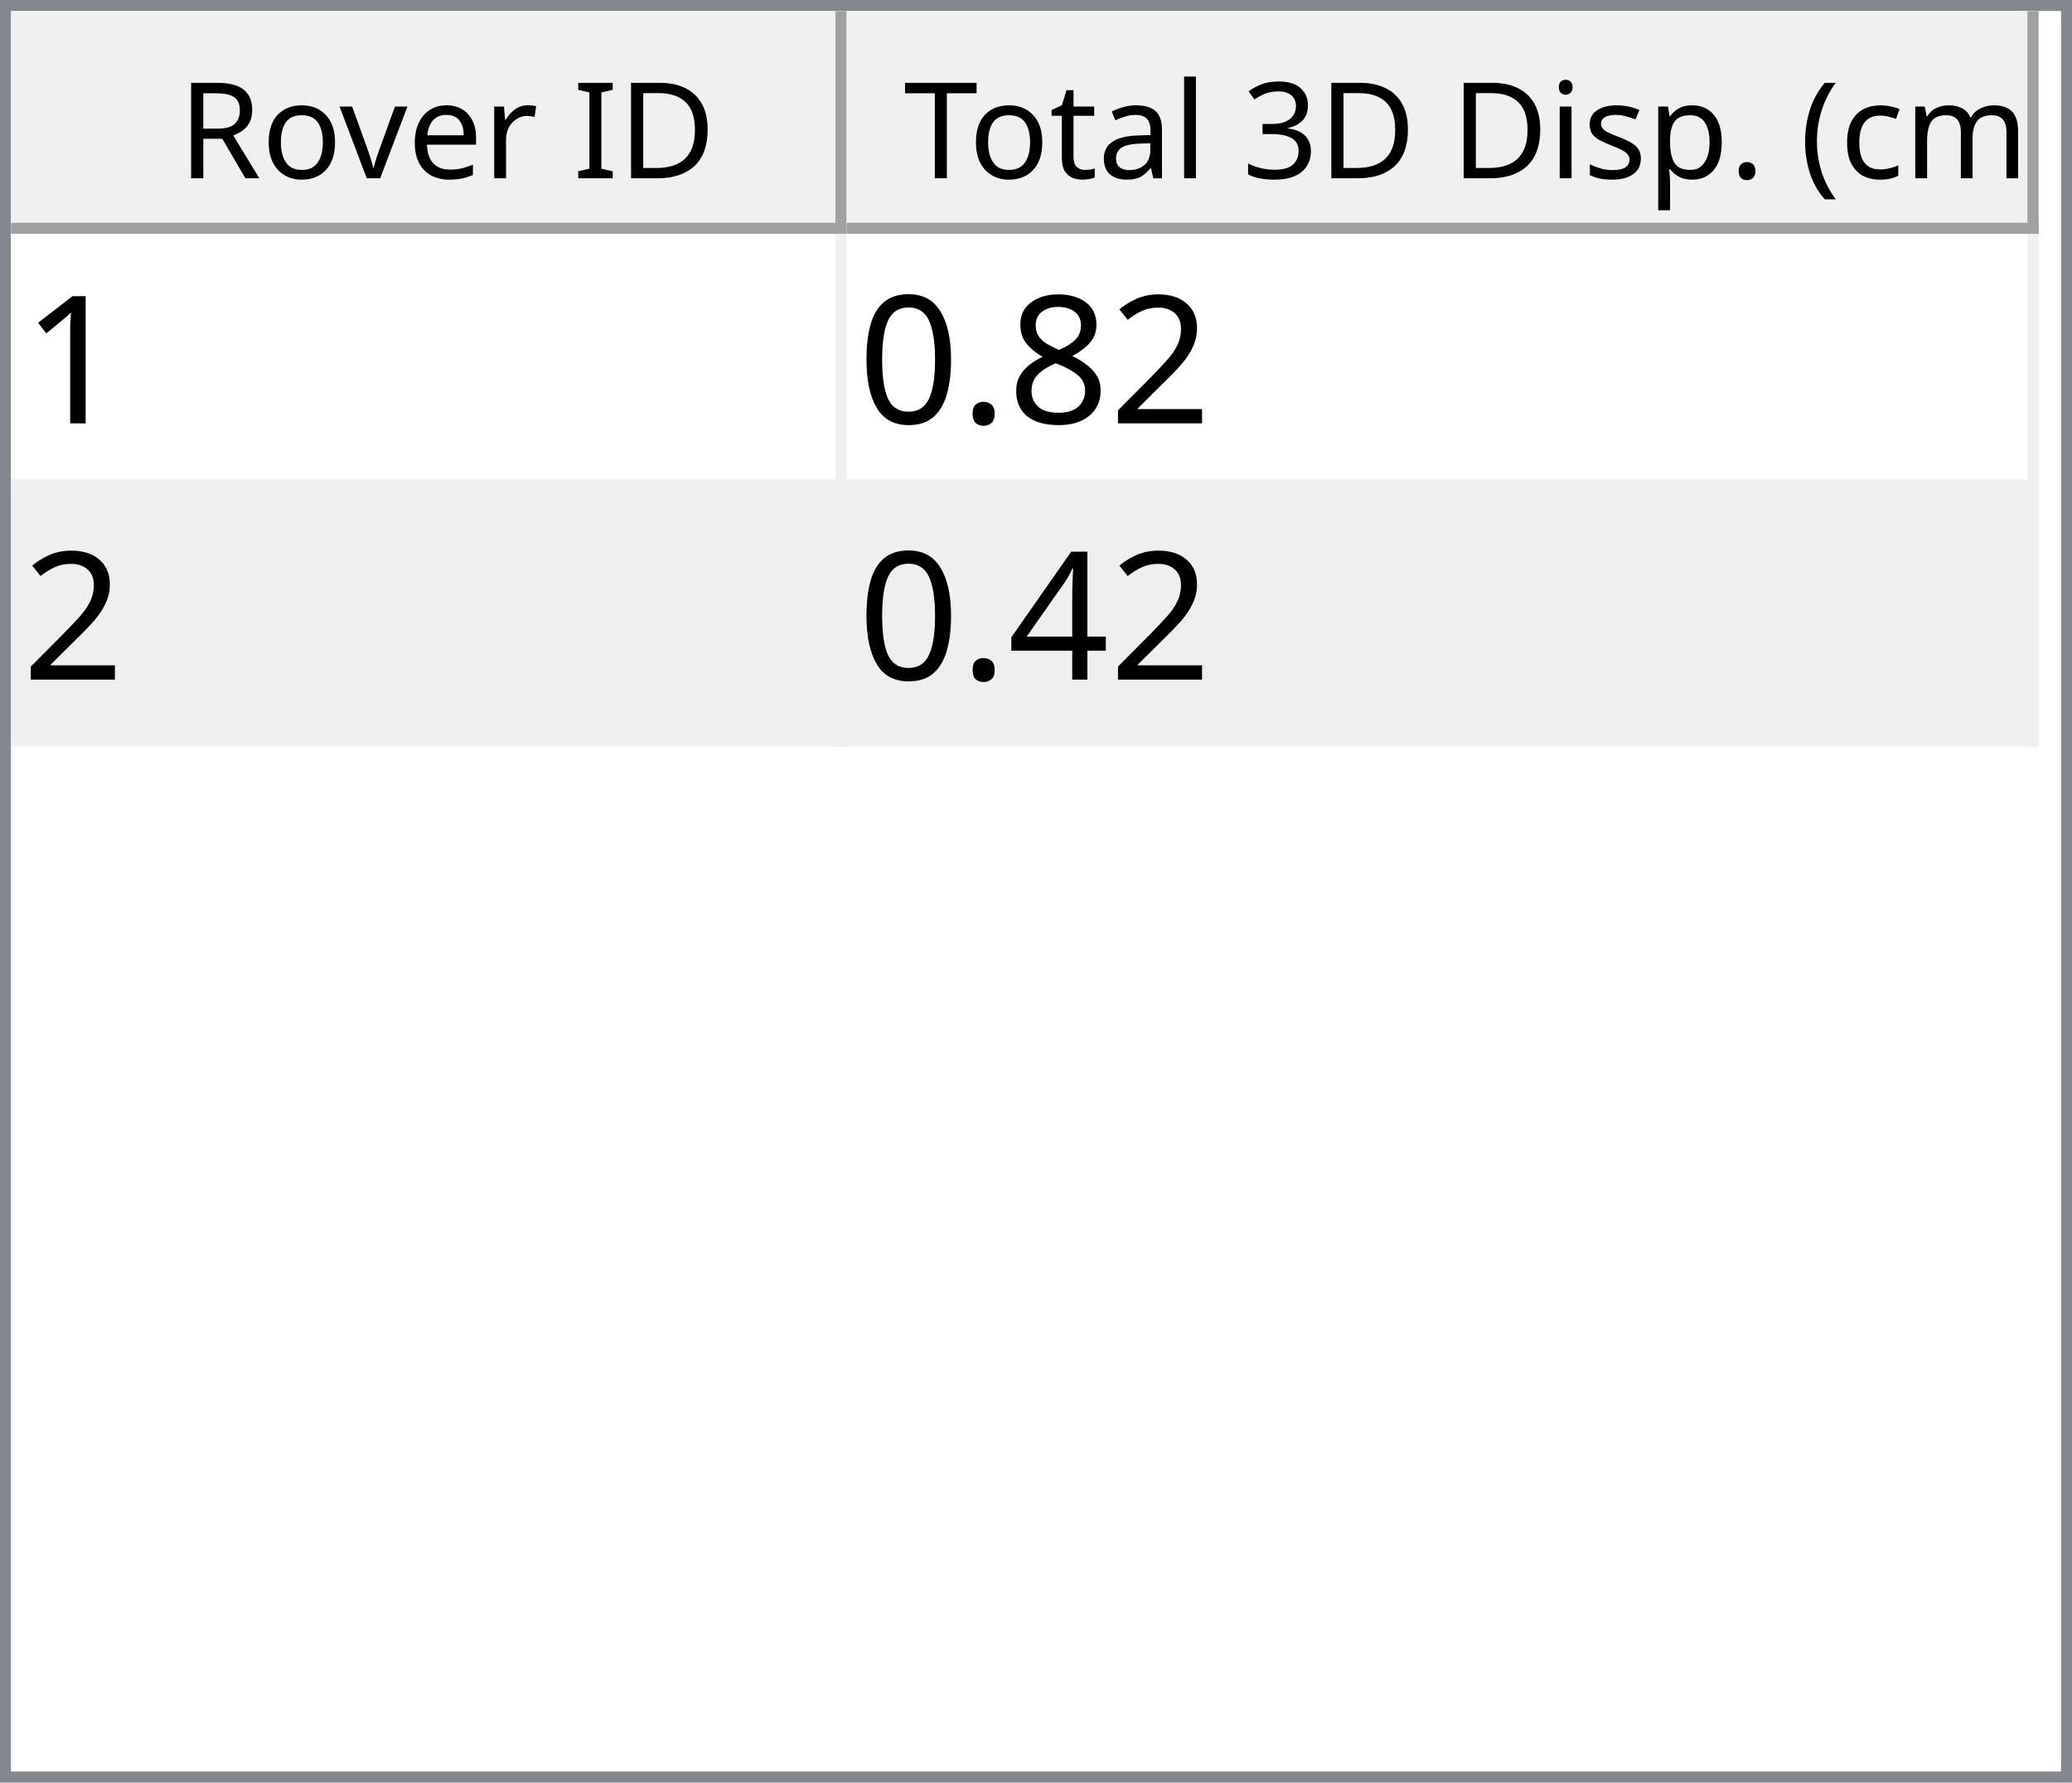
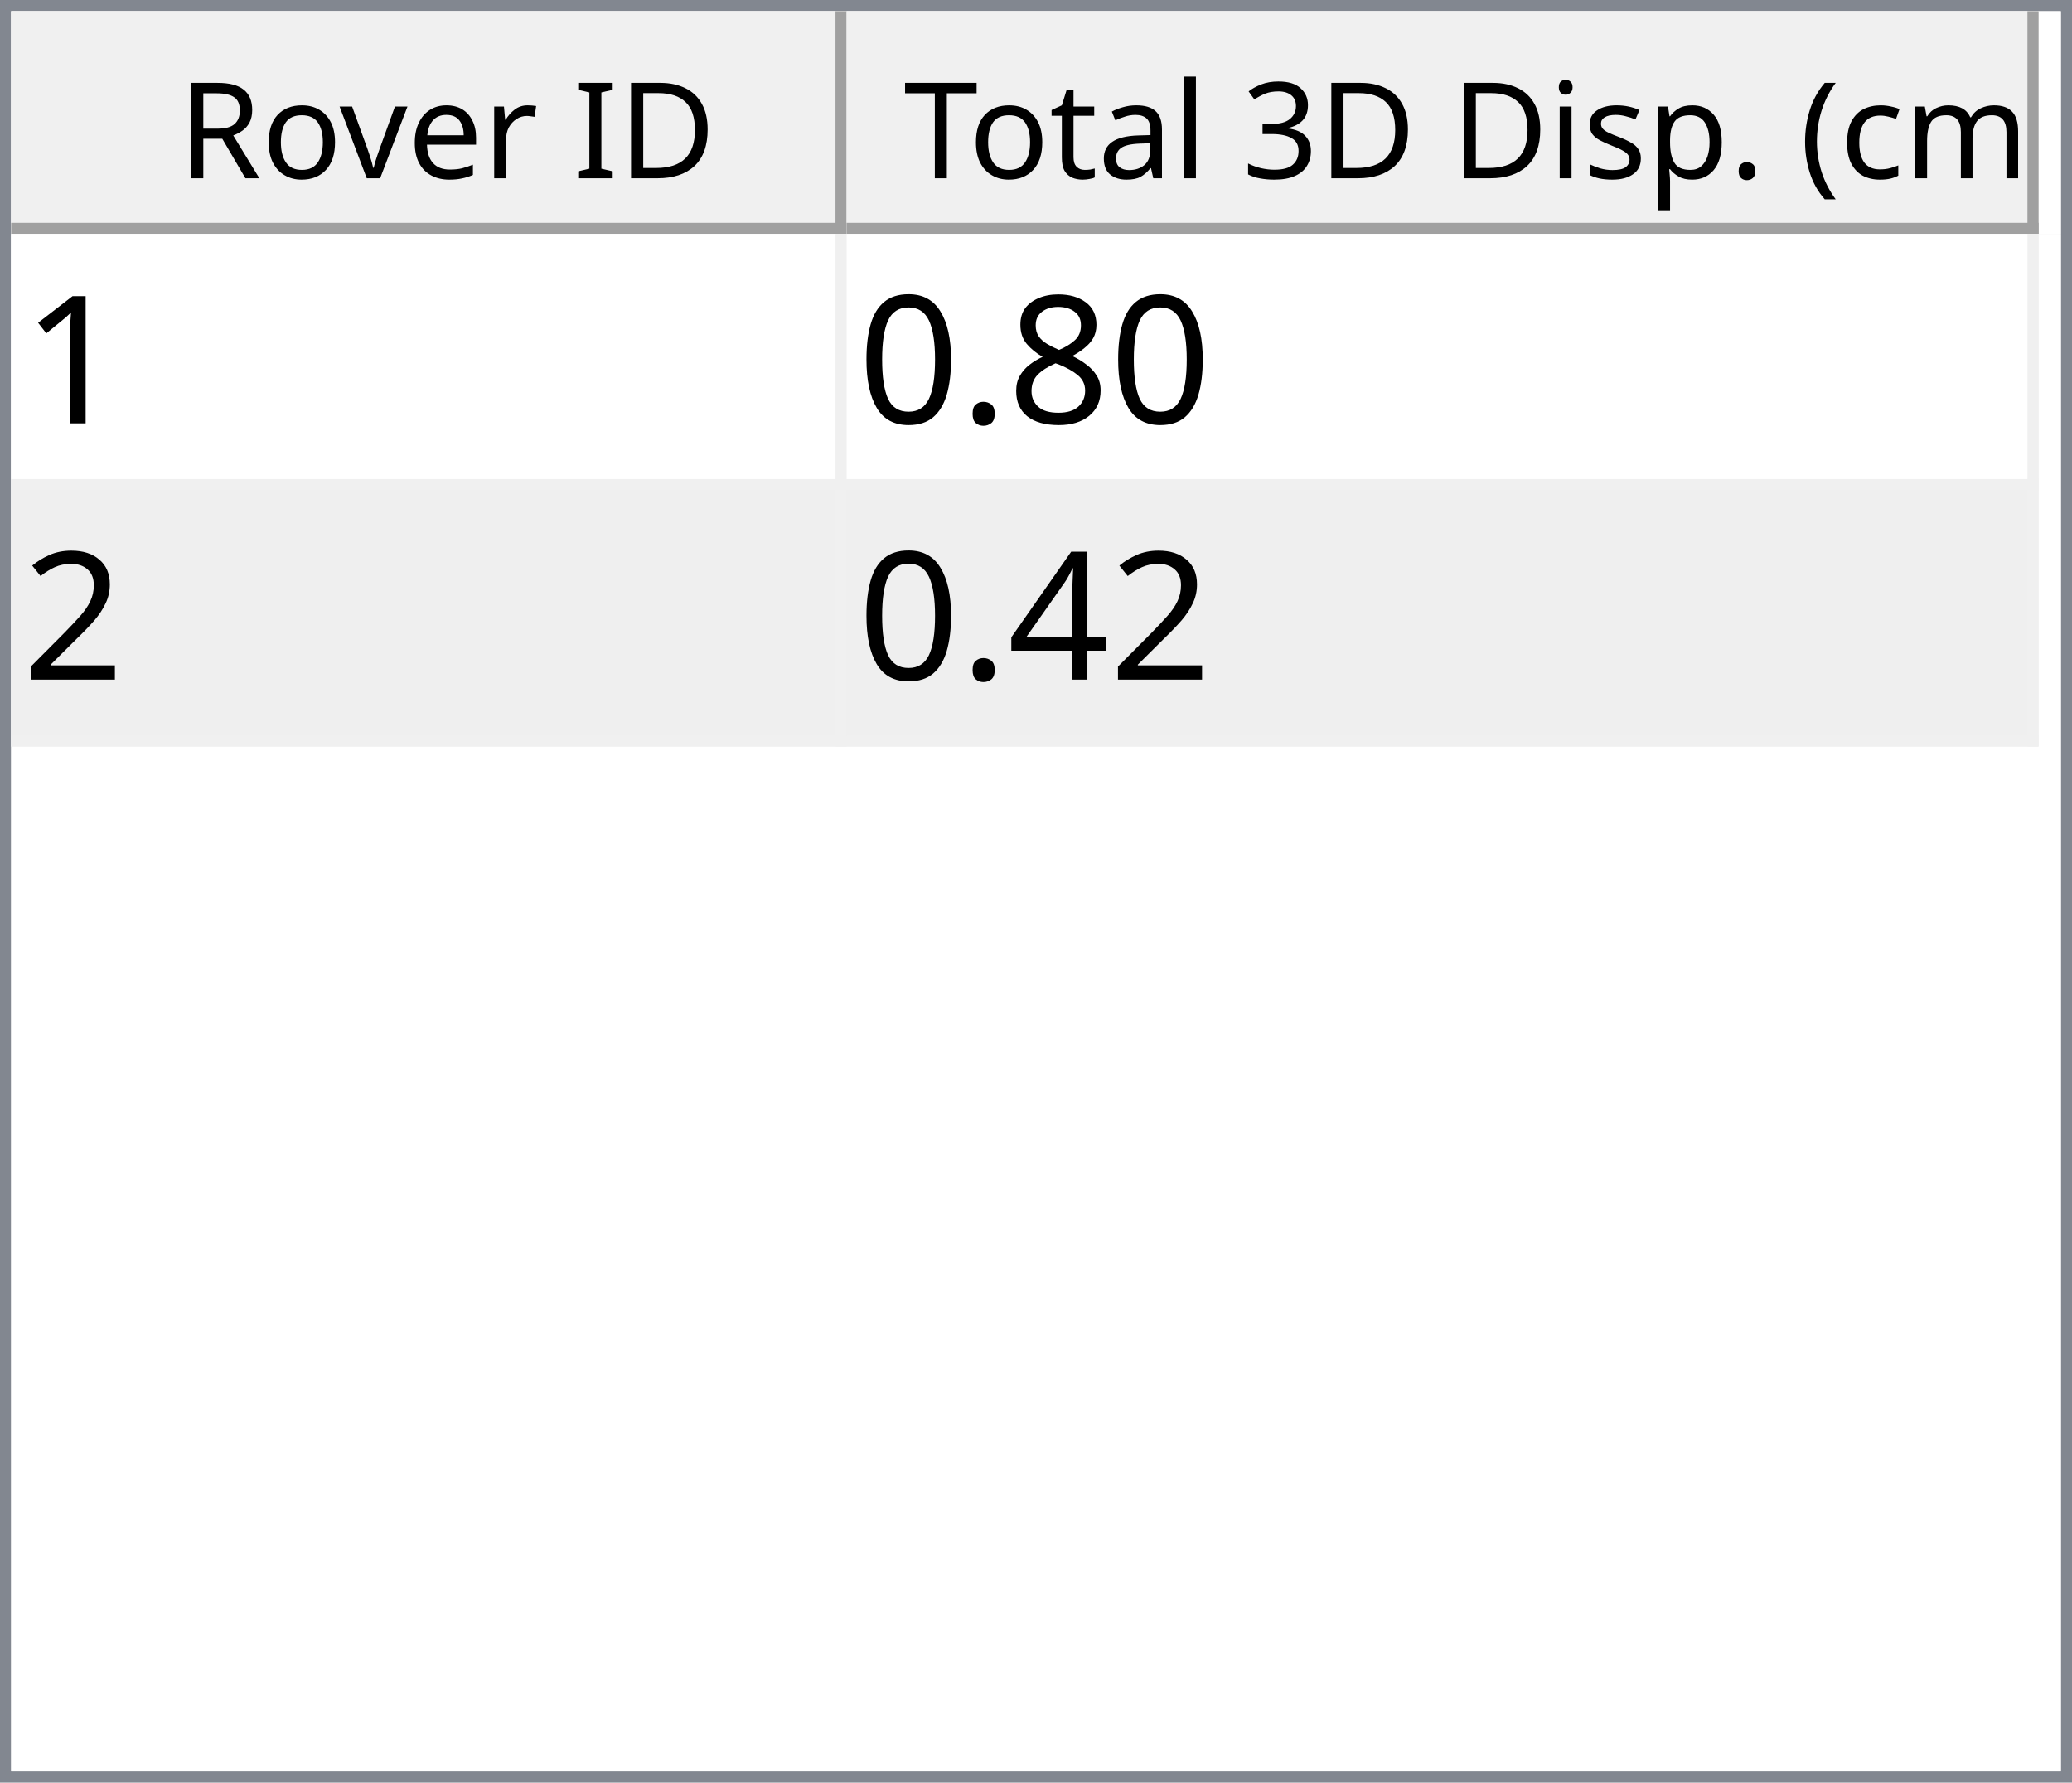
<svg xmlns="http://www.w3.org/2000/svg" style="fill-opacity:1; color-rendering:auto; color-interpolation:auto; text-rendering:auto; stroke:black; stroke-linecap:square; stroke-miterlimit:10; shape-rendering:auto; stroke-opacity:1; fill:black; stroke-dasharray:none; font-weight:normal; stroke-width:1; font-family:'Dialog'; font-style:normal; stroke-linejoin:miter; font-size:12px; stroke-dashoffset:0; image-rendering:auto;" width="186" height="160">
  <defs id="genericDefs" />
  <g>
    <defs id="defs1">
      <clipPath clipPathUnits="userSpaceOnUse" id="clipPath1">
        <path d="M0 0 L186 0 L186 160 L0 160 L0 0 Z" />
      </clipPath>
      <clipPath clipPathUnits="userSpaceOnUse" id="clipPath2">
        <path d="M0 0 L0 160 L186 160 L186 0 Z" />
      </clipPath>
      <clipPath clipPathUnits="userSpaceOnUse" id="clipPath3">
        <path d="M0 0 L0 20 L184 20 L184 0 Z" />
      </clipPath>
      <clipPath clipPathUnits="userSpaceOnUse" id="clipPath4">
        <path d="M0 0 L0 20 L75 20 L75 0 Z" />
      </clipPath>
      <clipPath clipPathUnits="userSpaceOnUse" id="clipPath5">
        <path d="M1 1 L1 19 L74 19 L74 1 Z" />
      </clipPath>
      <clipPath clipPathUnits="userSpaceOnUse" id="clipPath6">
        <path d="M0 0 L0 18 L73 18 L73 0 Z" />
      </clipPath>
      <clipPath clipPathUnits="userSpaceOnUse" id="clipPath7">
        <path d="M-0.5 -0.5 L-0.5 19.5 L74.5 19.5 L74.5 -0.5 Z" />
      </clipPath>
      <clipPath clipPathUnits="userSpaceOnUse" id="clipPath8">
        <path d="M0 0 L0 20 L107 20 L107 0 Z" />
      </clipPath>
      <clipPath clipPathUnits="userSpaceOnUse" id="clipPath9">
        <path d="M1 1 L1 19 L106 19 L106 1 Z" />
      </clipPath>
      <clipPath clipPathUnits="userSpaceOnUse" id="clipPath10">
        <path d="M0 0 L0 18 L105 18 L105 0 Z" />
      </clipPath>
      <clipPath clipPathUnits="userSpaceOnUse" id="clipPath11">
        <path d="M-0.5 -0.5 L-0.5 19.5 L106.5 19.5 L106.5 -0.5 Z" />
      </clipPath>
      <clipPath clipPathUnits="userSpaceOnUse" id="clipPath12">
        <path d="M0 0 L0 138 L184 138 L184 0 Z" />
      </clipPath>
      <clipPath clipPathUnits="userSpaceOnUse" id="clipPath13">
        <path d="M0 0 L0 46 L182 46 L182 0 Z" />
      </clipPath>
      <clipPath clipPathUnits="userSpaceOnUse" id="clipPath14">
        <path d="M-0.5 -0.5 L-0.5 45.5 L181.5 45.5 L181.5 -0.5 Z" />
      </clipPath>
      <clipPath clipPathUnits="userSpaceOnUse" id="clipPath15">
        <path d="M0 0 L0 22 L74 22 L74 0 Z" />
      </clipPath>
      <clipPath clipPathUnits="userSpaceOnUse" id="clipPath16">
        <path d="M0 0 L0 22 L106 22 L106 0 Z" />
      </clipPath>
      <font horiz-adv-x="64.551" id="font1">
        <font-face ascent="107.91" descent="25.098" units-per-em="100" style="font-style:normal; font-family:Segoe UI; font-weight:normal;" />
        <missing-glyph horiz-adv-x="64.551" d="M8.109 0 L8.109 68.266 L56.453 68.266 L56.453 0 L8.109 0 ZM15.328 7.234 L49.219 7.234 L49.219 61.031 L15.328 61.031 L15.328 7.234 Z" />
        <glyph unicode="D" horiz-adv-x="70.117" d="M9.188 0 L9.188 70.016 L28.516 70.016 Q65.531 70.016 65.531 35.891 Q65.531 19.672 55.25 9.836 Q44.969 0 27.734 0 L9.188 0 ZM17.391 62.594 L17.391 7.422 L27.828 7.422 Q41.609 7.422 49.273 14.797 Q56.938 22.172 56.938 35.688 Q56.938 62.594 28.328 62.594 L17.391 62.594 Z" />
        <glyph unicode="I" horiz-adv-x="26.611" d="M17.391 0 L9.188 0 L9.188 70.016 L17.391 70.016 L17.391 0 Z" />
        <glyph unicode=" " horiz-adv-x="27.393" d="" />
        <glyph unicode="r" horiz-adv-x="34.766" d="M34.188 41.891 Q32.078 43.5 28.125 43.5 Q23 43.5 19.555 38.672 Q16.109 33.844 16.109 25.484 L16.109 0 L8.109 0 L8.109 50 L16.109 50 L16.109 39.703 L16.312 39.703 Q18.016 44.969 21.531 47.922 Q25.047 50.875 29.391 50.875 Q32.516 50.875 34.188 50.203 L34.188 41.891 Z" />
        <glyph unicode="e" horiz-adv-x="52.295" d="M48.297 23 L12.984 23 Q13.188 14.656 17.484 10.109 Q21.781 5.562 29.297 5.562 Q37.75 5.562 44.828 11.141 L44.828 3.609 Q38.234 -1.172 27.391 -1.172 Q16.797 -1.172 10.742 5.641 Q4.688 12.453 4.688 24.812 Q4.688 36.469 11.305 43.82 Q17.922 51.172 27.734 51.172 Q37.547 51.172 42.922 44.828 Q48.297 38.484 48.297 27.203 L48.297 23 ZM40.094 29.781 Q40.047 36.719 36.75 40.578 Q33.453 44.438 27.594 44.438 Q21.922 44.438 17.969 40.383 Q14.016 36.328 13.094 29.781 L40.094 29.781 Z" />
        <glyph unicode="v" horiz-adv-x="47.9" d="M47.406 50 L27.484 0 L19.625 0 L0.688 50 L9.469 50 L22.172 13.672 Q23.578 9.672 23.922 6.688 L24.125 6.688 Q24.609 10.453 25.688 13.484 L38.969 50 L47.406 50 Z" />
        <glyph unicode="o" horiz-adv-x="58.594" d="M29 -1.172 Q17.922 -1.172 11.305 5.836 Q4.688 12.844 4.688 24.422 Q4.688 37.016 11.57 44.094 Q18.453 51.172 30.172 51.172 Q41.359 51.172 47.633 44.289 Q53.906 37.406 53.906 25.203 Q53.906 13.234 47.141 6.031 Q40.375 -1.172 29 -1.172 ZM29.594 44.438 Q21.875 44.438 17.383 39.188 Q12.891 33.938 12.891 24.703 Q12.891 15.828 17.43 10.695 Q21.969 5.562 29.594 5.562 Q37.359 5.562 41.531 10.594 Q45.703 15.625 45.703 24.906 Q45.703 34.281 41.531 39.359 Q37.359 44.438 29.594 44.438 Z" />
        <glyph unicode="R" horiz-adv-x="59.814" d="M59.375 0 L49.609 0 L37.891 19.625 Q36.281 22.359 34.766 24.289 Q33.25 26.219 31.664 27.438 Q30.078 28.656 28.25 29.219 Q26.422 29.781 24.125 29.781 L17.391 29.781 L17.391 0 L9.188 0 L9.188 70.016 L30.078 70.016 Q34.672 70.016 38.555 68.867 Q42.438 67.719 45.289 65.375 Q48.141 63.031 49.758 59.547 Q51.375 56.062 51.375 51.375 Q51.375 47.703 50.273 44.656 Q49.172 41.609 47.148 39.211 Q45.125 36.812 42.266 35.133 Q39.406 33.453 35.844 32.516 L35.844 32.328 Q37.594 31.547 38.891 30.547 Q40.188 29.547 41.359 28.18 Q42.531 26.812 43.68 25.078 Q44.828 23.344 46.234 21.047 L59.375 0 ZM17.391 62.594 L17.391 37.203 L28.516 37.203 Q31.594 37.203 34.203 38.133 Q36.812 39.062 38.719 40.797 Q40.625 42.531 41.703 45.047 Q42.781 47.562 42.781 50.688 Q42.781 56.297 39.141 59.445 Q35.5 62.594 28.609 62.594 L17.391 62.594 Z" />
        <glyph unicode=")" horiz-adv-x="30.176" d="M8.297 -15.922 L1.172 -15.922 Q16.406 2.344 16.406 26.812 Q16.406 51.469 1.078 70.016 L8.297 70.016 Q23.531 52.156 23.531 26.703 Q23.531 1.375 8.297 -15.922 Z" />
        <glyph unicode="m" horiz-adv-x="86.133" d="M79.109 0 L71.094 0 L71.094 28.719 Q71.094 37.016 68.531 40.727 Q65.969 44.438 59.906 44.438 Q54.781 44.438 51.195 39.75 Q47.609 35.062 47.609 28.516 L47.609 0 L39.594 0 L39.594 29.688 Q39.594 44.438 28.219 44.438 Q22.953 44.438 19.531 40.016 Q16.109 35.594 16.109 28.516 L16.109 0 L8.109 0 L8.109 50 L16.109 50 L16.109 42.094 L16.312 42.094 Q21.625 51.172 31.844 51.172 Q36.969 51.172 40.773 48.312 Q44.578 45.453 46 40.828 Q51.562 51.172 62.594 51.172 Q79.109 51.172 79.109 30.812 L79.109 0 Z" />
        <glyph unicode="c" horiz-adv-x="46.191" d="M42.188 2.297 Q36.422 -1.172 28.516 -1.172 Q17.828 -1.172 11.258 5.789 Q4.688 12.75 4.688 23.828 Q4.688 36.188 11.766 43.68 Q18.844 51.172 30.672 51.172 Q37.25 51.172 42.281 48.734 L42.281 40.531 Q36.719 44.438 30.375 44.438 Q22.703 44.438 17.797 38.945 Q12.891 33.453 12.891 24.516 Q12.891 15.719 17.508 10.641 Q22.125 5.562 29.891 5.562 Q36.422 5.562 42.188 9.906 L42.188 2.297 Z" />
        <glyph unicode="(" horiz-adv-x="30.176" d="M29.109 -15.922 L21.969 -15.922 Q6.844 1.375 6.844 26.703 Q6.844 52.156 21.969 70.016 L29.203 70.016 Q13.875 51.469 13.875 26.812 Q13.875 2.344 29.109 -15.922 Z" />
        <glyph unicode="." horiz-adv-x="21.68" d="M10.891 -1.078 Q8.641 -1.078 7.055 0.539 Q5.469 2.156 5.469 4.391 Q5.469 6.641 7.055 8.273 Q8.641 9.906 10.891 9.906 Q13.188 9.906 14.797 8.273 Q16.406 6.641 16.406 4.391 Q16.406 2.156 14.797 0.539 Q13.188 -1.078 10.891 -1.078 Z" />
        <glyph unicode="p" horiz-adv-x="58.789" d="M16.312 7.234 L16.109 7.234 L16.109 -23 L8.109 -23 L8.109 50 L16.109 50 L16.109 41.219 L16.312 41.219 Q22.219 51.172 33.594 51.172 Q43.266 51.172 48.688 44.461 Q54.109 37.75 54.109 26.469 Q54.109 13.922 48 6.375 Q41.891 -1.172 31.297 -1.172 Q21.578 -1.172 16.312 7.234 ZM16.109 27.391 L16.109 20.406 Q16.109 14.203 20.141 9.883 Q24.172 5.562 30.375 5.562 Q37.641 5.562 41.773 11.133 Q45.906 16.703 45.906 26.609 Q45.906 34.969 42.047 39.703 Q38.188 44.438 31.594 44.438 Q24.609 44.438 20.359 39.578 Q16.109 34.719 16.109 27.391 Z" />
        <glyph unicode="s" horiz-adv-x="42.432" d="M5.078 1.812 L5.078 10.406 Q11.625 5.562 19.484 5.562 Q30.031 5.562 30.031 12.594 Q30.031 14.594 29.125 15.992 Q28.219 17.391 26.68 18.461 Q25.141 19.531 23.07 20.383 Q21 21.234 18.609 22.172 Q15.281 23.484 12.766 24.828 Q10.25 26.172 8.57 27.859 Q6.891 29.547 6.031 31.695 Q5.172 33.844 5.172 36.719 Q5.172 40.234 6.789 42.945 Q8.406 45.656 11.086 47.484 Q13.766 49.312 17.211 50.242 Q20.656 51.172 24.312 51.172 Q30.812 51.172 35.938 48.922 L35.938 40.828 Q30.422 44.438 23.25 44.438 Q21 44.438 19.195 43.922 Q17.391 43.406 16.094 42.477 Q14.797 41.547 14.086 40.258 Q13.375 38.969 13.375 37.406 Q13.375 35.453 14.086 34.133 Q14.797 32.812 16.164 31.789 Q17.531 30.766 19.484 29.938 Q21.438 29.109 23.922 28.125 Q27.25 26.859 29.883 25.516 Q32.516 24.172 34.375 22.484 Q36.234 20.797 37.234 18.602 Q38.234 16.406 38.234 13.375 Q38.234 9.672 36.602 6.938 Q34.969 4.203 32.234 2.398 Q29.5 0.594 25.93 -0.289 Q22.359 -1.172 18.453 -1.172 Q10.75 -1.172 5.078 1.812 Z" />
        <glyph unicode="i" horiz-adv-x="24.219" d="M12.203 62.703 Q10.062 62.703 8.547 64.164 Q7.031 65.625 7.031 67.875 Q7.031 70.125 8.547 71.609 Q10.062 73.094 12.203 73.094 Q14.406 73.094 15.945 71.609 Q17.484 70.125 17.484 67.875 Q17.484 65.719 15.945 64.211 Q14.406 62.703 12.203 62.703 ZM16.109 0 L8.109 0 L8.109 50 L16.109 50 L16.109 0 Z" />
        <glyph unicode="3" horiz-adv-x="53.906" d="M46.531 19.828 Q46.531 15.094 44.75 11.211 Q42.969 7.328 39.719 4.57 Q36.469 1.812 31.93 0.297 Q27.391 -1.219 21.922 -1.219 Q11.922 -1.219 6 2.594 L6 11.188 Q13.094 5.609 22.219 5.609 Q25.875 5.609 28.828 6.539 Q31.781 7.469 33.906 9.227 Q36.031 10.984 37.18 13.477 Q38.328 15.969 38.328 19.094 Q38.328 32.812 18.797 32.812 L12.984 32.812 L12.984 39.594 L18.5 39.594 Q35.797 39.594 35.797 52.484 Q35.797 64.406 22.609 64.406 Q15.188 64.406 8.688 59.422 L8.688 67.188 Q15.375 71.188 24.609 71.188 Q29 71.188 32.57 69.969 Q36.141 68.75 38.68 66.555 Q41.219 64.359 42.609 61.281 Q44 58.203 44 54.5 Q44 40.672 30.031 36.719 L30.031 36.531 Q33.594 36.141 36.625 34.797 Q39.656 33.453 41.852 31.305 Q44.047 29.156 45.289 26.25 Q46.531 23.344 46.531 19.828 Z" />
        <glyph unicode="l" horiz-adv-x="24.219" d="M16.109 0 L8.109 0 L8.109 74.031 L16.109 74.031 L16.109 0 Z" />
        <glyph unicode="a" horiz-adv-x="50.879" d="M43.891 0 L35.891 0 L35.891 7.812 L35.688 7.812 Q30.469 -1.172 20.312 -1.172 Q12.844 -1.172 8.617 2.781 Q4.391 6.734 4.391 13.281 Q4.391 27.297 20.906 29.594 L35.891 31.688 Q35.891 44.438 25.594 44.438 Q16.547 44.438 9.281 38.281 L9.281 46.484 Q16.656 51.172 26.266 51.172 Q43.891 51.172 43.891 32.516 L43.891 0 ZM35.891 25.297 L23.828 23.641 Q18.266 22.859 15.43 20.875 Q12.594 18.891 12.594 13.875 Q12.594 10.203 15.211 7.883 Q17.828 5.562 22.172 5.562 Q28.125 5.562 32.008 9.742 Q35.891 13.922 35.891 20.312 L35.891 25.297 Z" />
        <glyph unicode="t" horiz-adv-x="33.887" d="M31.297 0.484 Q28.469 -1.078 23.828 -1.078 Q10.688 -1.078 10.688 13.578 L10.688 43.172 L2.094 43.172 L2.094 50 L10.688 50 L10.688 62.203 L18.703 64.797 L18.703 50 L31.297 50 L31.297 43.172 L18.703 43.172 L18.703 14.984 Q18.703 9.969 20.414 7.82 Q22.125 5.672 26.078 5.672 Q29.109 5.672 31.297 7.328 L31.297 0.484 Z" />
        <glyph unicode="T" horiz-adv-x="52.393" d="M50.594 62.594 L30.375 62.594 L30.375 0 L22.172 0 L22.172 62.594 L2 62.594 L2 70.016 L50.594 70.016 L50.594 62.594 Z" />
      </font>
      <font horiz-adv-x="75.0" id="font2">
        <font-face ascent="100.537" descent="21.973" units-per-em="100" style="font-style:normal; font-family:sans-serif; font-weight:normal;" />
        <missing-glyph horiz-adv-x="75.0" d="M12.5 0 L12.5 62.5 L62.5 62.5 L62.5 0 L12.5 0 ZM14.062 1.562 L60.938 1.562 L60.938 60.938 L14.062 60.938 L14.062 1.562 Z" />
        <glyph unicode="1" horiz-adv-x="55.615" d="M37.25 0 L28.469 0 L28.469 56 Q25.297 52.984 20.141 49.953 Q14.984 46.922 10.891 45.406 L10.891 53.906 Q18.266 57.375 23.781 62.305 Q29.297 67.234 31.594 71.875 L37.25 71.875 L37.25 0 Z" />
-         <glyph unicode="2" horiz-adv-x="55.615" d="M50.344 8.453 L50.344 0 L3.031 0 Q2.938 3.172 4.047 6.109 Q5.859 10.938 9.836 15.625 Q13.812 20.312 21.344 26.469 Q33.016 36.031 37.117 41.625 Q41.219 47.219 41.219 52.203 Q41.219 57.422 37.477 61.008 Q33.734 64.594 27.734 64.594 Q21.391 64.594 17.578 60.789 Q13.766 56.984 13.719 50.25 L4.688 51.172 Q5.609 61.281 11.664 66.578 Q17.719 71.875 27.938 71.875 Q38.234 71.875 44.242 66.164 Q50.25 60.453 50.25 52 Q50.25 47.703 48.492 43.555 Q46.734 39.406 42.656 34.812 Q38.578 30.219 29.109 22.219 Q21.188 15.578 18.945 13.211 Q16.703 10.844 15.234 8.453 L50.344 8.453 Z" />
        <glyph unicode="8" horiz-adv-x="55.615" d="M17.672 38.812 Q12.203 40.828 9.57 44.539 Q6.938 48.25 6.938 53.422 Q6.938 61.234 12.555 66.555 Q18.172 71.875 27.484 71.875 Q36.859 71.875 42.578 66.43 Q48.297 60.984 48.297 53.172 Q48.297 48.188 45.68 44.508 Q43.062 40.828 37.75 38.812 Q44.344 36.672 47.781 31.883 Q51.219 27.094 51.219 20.453 Q51.219 11.281 44.727 5.031 Q38.234 -1.219 27.641 -1.219 Q17.047 -1.219 10.547 5.055 Q4.047 11.328 4.047 20.703 Q4.047 27.688 7.594 32.398 Q11.141 37.109 17.672 38.812 ZM15.922 53.719 Q15.922 48.641 19.195 45.414 Q22.469 42.188 27.688 42.188 Q32.766 42.188 36.016 45.383 Q39.266 48.578 39.266 53.219 Q39.266 58.062 35.914 61.359 Q32.562 64.656 27.594 64.656 Q22.562 64.656 19.242 61.43 Q15.922 58.203 15.922 53.719 ZM13.094 20.656 Q13.094 16.891 14.875 13.375 Q16.656 9.859 20.172 7.93 Q23.688 6 27.734 6 Q34.031 6 38.133 10.055 Q42.234 14.109 42.234 20.359 Q42.234 26.703 38.016 30.859 Q33.797 35.016 27.438 35.016 Q21.234 35.016 17.164 30.914 Q13.094 26.812 13.094 20.656 Z" />
        <glyph unicode="." horiz-adv-x="27.783" d="M9.078 0 L9.078 10.016 L19.094 10.016 L19.094 0 L9.078 0 Z" />
        <glyph unicode="0" horiz-adv-x="55.615" d="M4.156 35.297 Q4.156 48 6.766 55.742 Q9.375 63.484 14.523 67.68 Q19.672 71.875 27.484 71.875 Q33.25 71.875 37.594 69.555 Q41.938 67.234 44.773 62.867 Q47.609 58.5 49.219 52.227 Q50.828 45.953 50.828 35.297 Q50.828 22.703 48.242 14.969 Q45.656 7.234 40.508 3.008 Q35.359 -1.219 27.484 -1.219 Q17.141 -1.219 11.234 6.203 Q4.156 15.141 4.156 35.297 ZM13.188 35.297 Q13.188 17.672 17.312 11.836 Q21.438 6 27.484 6 Q33.547 6 37.672 11.859 Q41.797 17.719 41.797 35.297 Q41.797 52.984 37.672 58.789 Q33.547 64.594 27.391 64.594 Q21.344 64.594 17.719 59.469 Q13.188 52.938 13.188 35.297 Z" />
+         <glyph unicode="2" horiz-adv-x="55.615" d="M50.344 8.453 L50.344 0 L3.031 0 Q2.938 3.172 4.047 6.109 Q5.859 10.938 9.836 15.625 Q13.812 20.312 21.344 26.469 Q33.016 36.031 37.117 41.625 Q41.219 47.219 41.219 52.203 Q41.219 57.422 37.477 61.008 Q33.734 64.594 27.734 64.594 Q21.391 64.594 17.578 60.789 Q13.766 56.984 13.719 50.25 L4.688 51.172 Q5.609 61.281 11.664 66.578 Q17.719 71.875 27.938 71.875 Q38.234 71.875 44.242 66.164 Q50.25 60.453 50.25 52 Q50.25 47.703 48.492 43.555 Q46.734 39.406 42.656 34.812 Q38.578 30.219 29.109 22.219 Q21.188 15.578 18.945 13.211 Q16.703 10.844 15.234 8.453 L50.344 8.453 Z" />
        <glyph unicode="4" horiz-adv-x="55.615" d="M32.328 0 L32.328 17.141 L1.266 17.141 L1.266 25.203 L33.938 71.578 L41.109 71.578 L41.109 25.203 L50.781 25.203 L50.781 17.141 L41.109 17.141 L41.109 0 L32.328 0 ZM32.328 25.203 L32.328 57.469 L9.906 25.203 L32.328 25.203 Z" />
      </font>
    </defs>
    <g style="fill:white; stroke:white;">
      <rect x="0" y="0" width="186" style="clip-path:url(#clipPath1); stroke:none;" height="160" />
    </g>
    <g style="fill:white; text-rendering:optimizeSpeed; color-rendering:optimizeSpeed; image-rendering:optimizeSpeed; shape-rendering:crispEdges; stroke:white; color-interpolation:sRGB;">
      <rect x="0" width="186" height="160" y="0" style="stroke:none;" />
      <path style="stroke:none;" d="M0 160 L186 160 L186 0 L0 0 Z" />
    </g>
    <g style="fill:rgb(240,240,240); font-family:'Segoe UI'; stroke:rgb(240,240,240);">
      <rect x="0" y="0" width="186" style="clip-path:url(#clipPath2); stroke:none;" height="160" />
    </g>
    <g style="fill:rgb(130,135,144); font-family:'Segoe UI'; stroke:rgb(130,135,144);">
      <path d="M0 0 L186 0 L186 160 L0 160 L0 0 ZM1 1 L185 1 L185 159 L1 159 L1 1 Z" style="fill-rule:evenodd; clip-path:url(#clipPath2); stroke:none;" />
    </g>
    <g style="fill:white; font-family:'Segoe UI'; stroke:white;" transform="translate(1,1)">
      <rect x="0" y="0" width="184" style="clip-path:url(#clipPath3); stroke:none;" height="20" />
    </g>
    <g style="fill:rgb(240,240,240); font-family:'Segoe UI'; stroke:rgb(240,240,240);" transform="translate(1,1)">
      <rect x="0" y="0" width="75" style="clip-path:url(#clipPath4); stroke:none;" height="20" />
    </g>
    <g style="font-family:'Segoe UI';" transform="translate(2,2)">
      <text x="14" xml:space="preserve" y="14" style="clip-path:url(#clipPath6); stroke:none;">Rover ID</text>
    </g>
    <g style="fill:rgb(160,160,160); font-family:'Segoe UI'; stroke:rgb(160,160,160); stroke-linejoin:bevel;" transform="translate(1.5,1.5)">
      <line x1="74" x2="74" y1="0" style="fill:none; clip-path:url(#clipPath7);" y2="19" />
    </g>
    <g style="fill:rgb(160,160,160); font-family:'Segoe UI'; stroke:rgb(160,160,160); stroke-linejoin:bevel;" transform="matrix(1,0,0,1,1,1) translate(0.5,0.5)">
      <line x1="0" x2="74" y1="19" style="fill:none; clip-path:url(#clipPath7);" y2="19" />
    </g>
    <g style="fill:rgb(240,240,240); font-family:'Segoe UI'; stroke:rgb(240,240,240);" transform="translate(76,1)">
      <rect x="0" y="0" width="107" style="clip-path:url(#clipPath8); stroke:none;" height="20" />
    </g>
    <g style="font-family:'Segoe UI';" transform="translate(77,2)">
      <text x="1" xml:space="preserve" y="14" style="clip-path:url(#clipPath10); stroke:none;"> Total 3D Disp. (cm)</text>
    </g>
    <g style="fill:rgb(160,160,160); font-family:'Segoe UI'; stroke:rgb(160,160,160); stroke-linejoin:bevel;" transform="translate(76.5,1.5)">
      <line x1="106" x2="106" y1="0" style="fill:none; clip-path:url(#clipPath11);" y2="19" />
    </g>
    <g style="fill:rgb(160,160,160); font-family:'Segoe UI'; stroke:rgb(160,160,160); stroke-linejoin:bevel;" transform="matrix(1,0,0,1,76,1) translate(0.5,0.5)">
      <line x1="0" x2="106" y1="19" style="fill:none; clip-path:url(#clipPath11);" y2="19" />
    </g>
    <g style="fill:white; font-family:'Segoe UI'; stroke:white;" transform="translate(1,21)">
      <rect x="0" y="0" width="184" style="clip-path:url(#clipPath12); stroke:none;" height="138" />
    </g>
    <g style="fill:rgb(240,240,240); font-size:16px; font-family:sans-serif; stroke:rgb(240,240,240);" transform="translate(1,21)">
      <rect x="0" y="0" width="182" style="clip-path:url(#clipPath13); stroke:none;" height="46" />
      <line transform="translate(0.5,0.5)" x1="0" x2="181" y1="22" style="clip-path:url(#clipPath14); fill:none; stroke-linejoin:bevel;" y2="22" />
    </g>
    <g transform="matrix(1,0,0,1,1,21) translate(0.5,0.5)" style="fill:rgb(240,240,240); font-size:16px; font-family:sans-serif; stroke:rgb(240,240,240); stroke-linejoin:bevel;">
      <line x1="0" x2="181" y1="45" style="fill:none; clip-path:url(#clipPath14);" y2="45" />
    </g>
    <g transform="matrix(1,0,0,1,1,21) translate(0.5,0.5)" style="fill:rgb(240,240,240); font-size:16px; font-family:sans-serif; stroke:rgb(240,240,240); stroke-linejoin:bevel;">
      <line x1="74" x2="74" y1="0" style="fill:none; clip-path:url(#clipPath14);" y2="45" />
    </g>
    <g transform="matrix(1,0,0,1,1,21) translate(0.5,0.5)" style="fill:rgb(240,240,240); font-size:16px; font-family:sans-serif; stroke:rgb(240,240,240); stroke-linejoin:bevel;">
      <line x1="181" x2="181" y1="0" style="fill:none; clip-path:url(#clipPath14);" y2="45" />
    </g>
    <g style="fill:white; font-size:16px; font-family:sans-serif; stroke:white;" transform="matrix(1,0,0,1,1,21)">
      <rect x="0" y="0" width="74" style="clip-path:url(#clipPath15); stroke:none;" height="22" />
      <text x="1" y="17" style="fill:black; clip-path:url(#clipPath15); stroke:none;" xml:space="preserve">1</text>
    </g>
    <g style="fill:white; font-size:16px; font-family:sans-serif; stroke:white;" transform="matrix(1,0,0,1,1,21) translate(75,0)">
      <rect x="0" y="0" width="106" style="clip-path:url(#clipPath16); stroke:none;" height="22" />
-       <text x="1" y="17" style="fill:black; clip-path:url(#clipPath16); stroke:none;" xml:space="preserve">0.82</text>
+       <text x="1" y="17" style="fill:black; clip-path:url(#clipPath16); stroke:none;" xml:space="preserve">0.80</text>
    </g>
    <g style="fill:rgb(239,239,239); font-size:16px; font-family:sans-serif; stroke:rgb(239,239,239);" transform="matrix(1,0,0,1,1,21) translate(0,23)">
      <rect x="0" y="0" width="74" style="clip-path:url(#clipPath15); stroke:none;" height="22" />
      <text x="1" y="17" style="fill:black; clip-path:url(#clipPath15); stroke:none;" xml:space="preserve">2</text>
    </g>
    <g style="fill:rgb(239,239,239); font-size:16px; font-family:sans-serif; stroke:rgb(239,239,239);" transform="matrix(1,0,0,1,1,21) translate(75,23)">
      <rect x="0" y="0" width="106" style="clip-path:url(#clipPath16); stroke:none;" height="22" />
      <text x="1" y="17" style="fill:black; clip-path:url(#clipPath16); stroke:none;" xml:space="preserve">0.42</text>
    </g>
  </g>
</svg>
